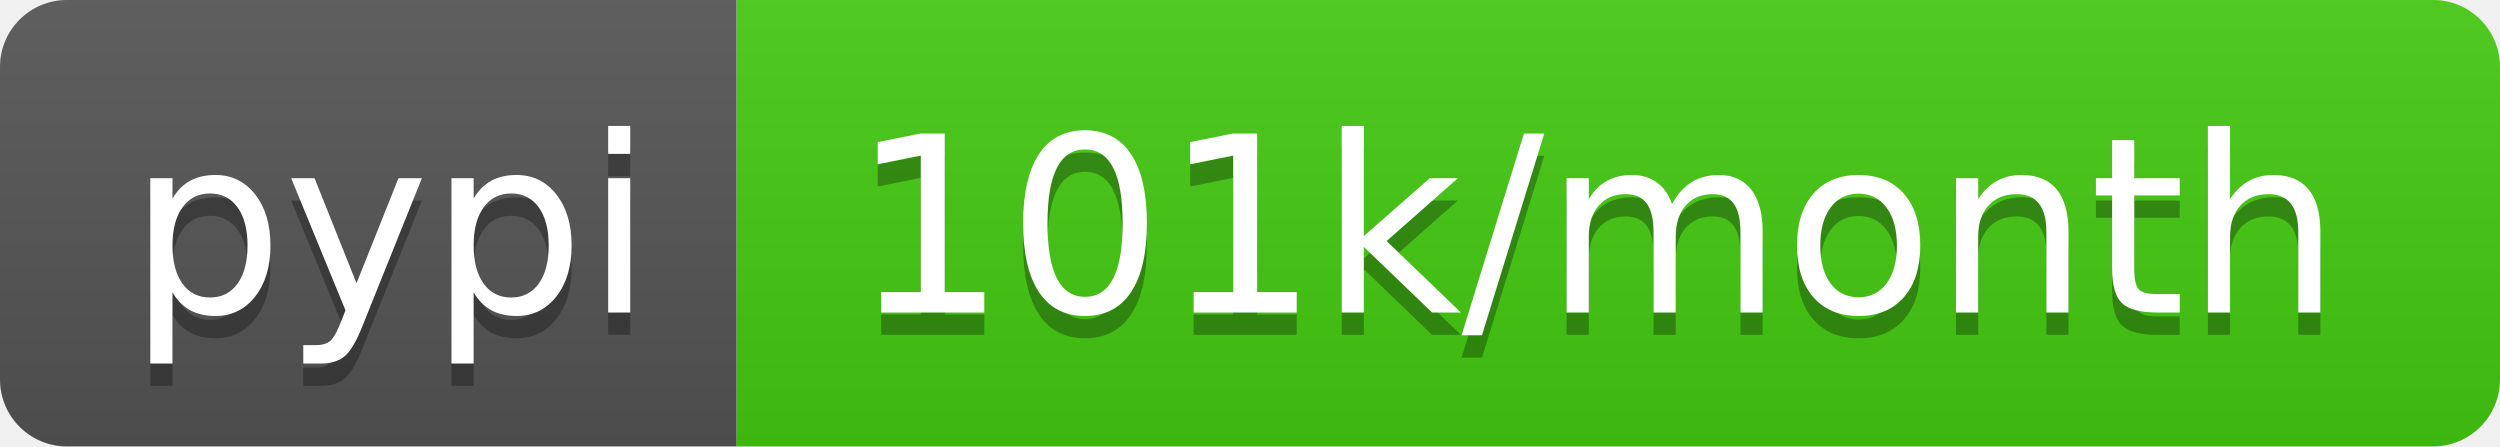
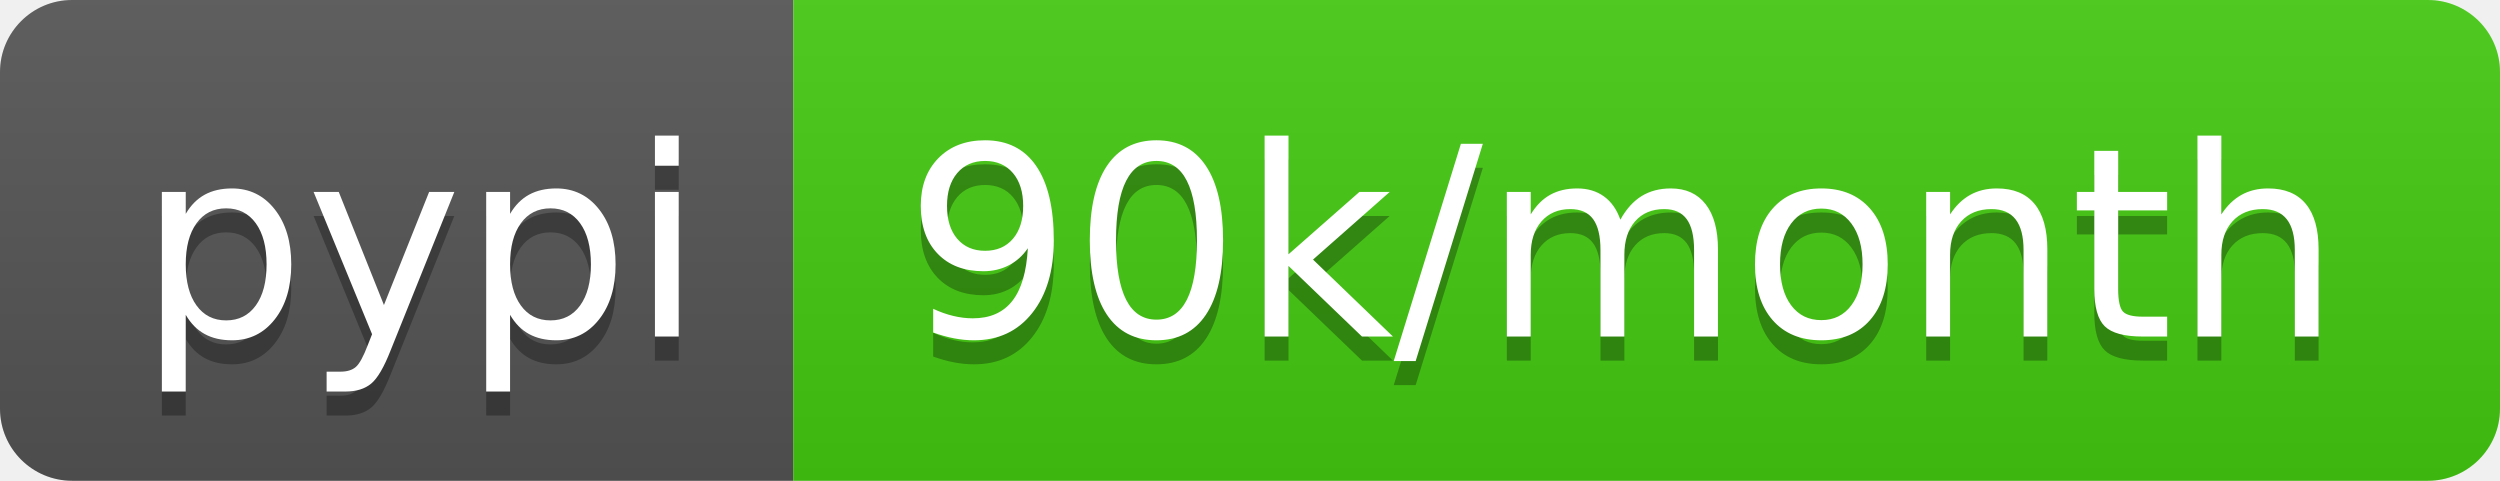
- <svg xmlns="http://www.w3.org/2000/svg" width="112" height="20" role="img" aria-label="pypi: 101k/month">
+ <svg xmlns="http://www.w3.org/2000/svg" width="104" height="20" role="img" aria-label="pypi: 90k/month">
  <linearGradient id="s" x2="0" y2="100%">
    <stop offset="0" stop-color="#bbb" stop-opacity=".1" />
    <stop offset="1" stop-opacity=".1" />
  </linearGradient>
  <clipPath id="r">
-     <rect width="112" height="20" rx="3" fill="#fff" />
+     <rect width="104" height="20" rx="3" fill="#fff" />
  </clipPath>
  <g clip-path="url(#r)">
    <rect width="33" height="20" fill="#555" />
-     <rect x="33" width="79" height="20" fill="#4c1" />
-     <rect width="112" height="20" fill="url(#s)" />
+     <rect x="33" width="71" height="20" fill="#4c1" />
+     <rect width="104" height="20" fill="url(#s)" />
  </g>
  <g fill="#fff" text-anchor="middle" font-family="Verdana,Geneva,DejaVu Sans,sans-serif" text-rendering="geometricPrecision" font-size="110">
    <text aria-hidden="true" x="175" y="150" fill="#010101" fill-opacity=".3" transform="scale(.1)" textLength="230">pypi</text>
    <text x="175" y="140" transform="scale(.1)" fill="#fff" textLength="230">pypi</text>
-     <text aria-hidden="true" x="715" y="150" fill="#010101" fill-opacity=".3" transform="scale(.1)" textLength="690">101k/month</text>
-     <text x="715" y="140" transform="scale(.1)" fill="#fff" textLength="690">101k/month</text>
+     <text aria-hidden="true" x="675" y="150" fill="#010101" fill-opacity=".3" transform="scale(.1)" textLength="610">90k/month</text>
+     <text x="675" y="140" transform="scale(.1)" fill="#fff" textLength="610">90k/month</text>
  </g>
</svg>
